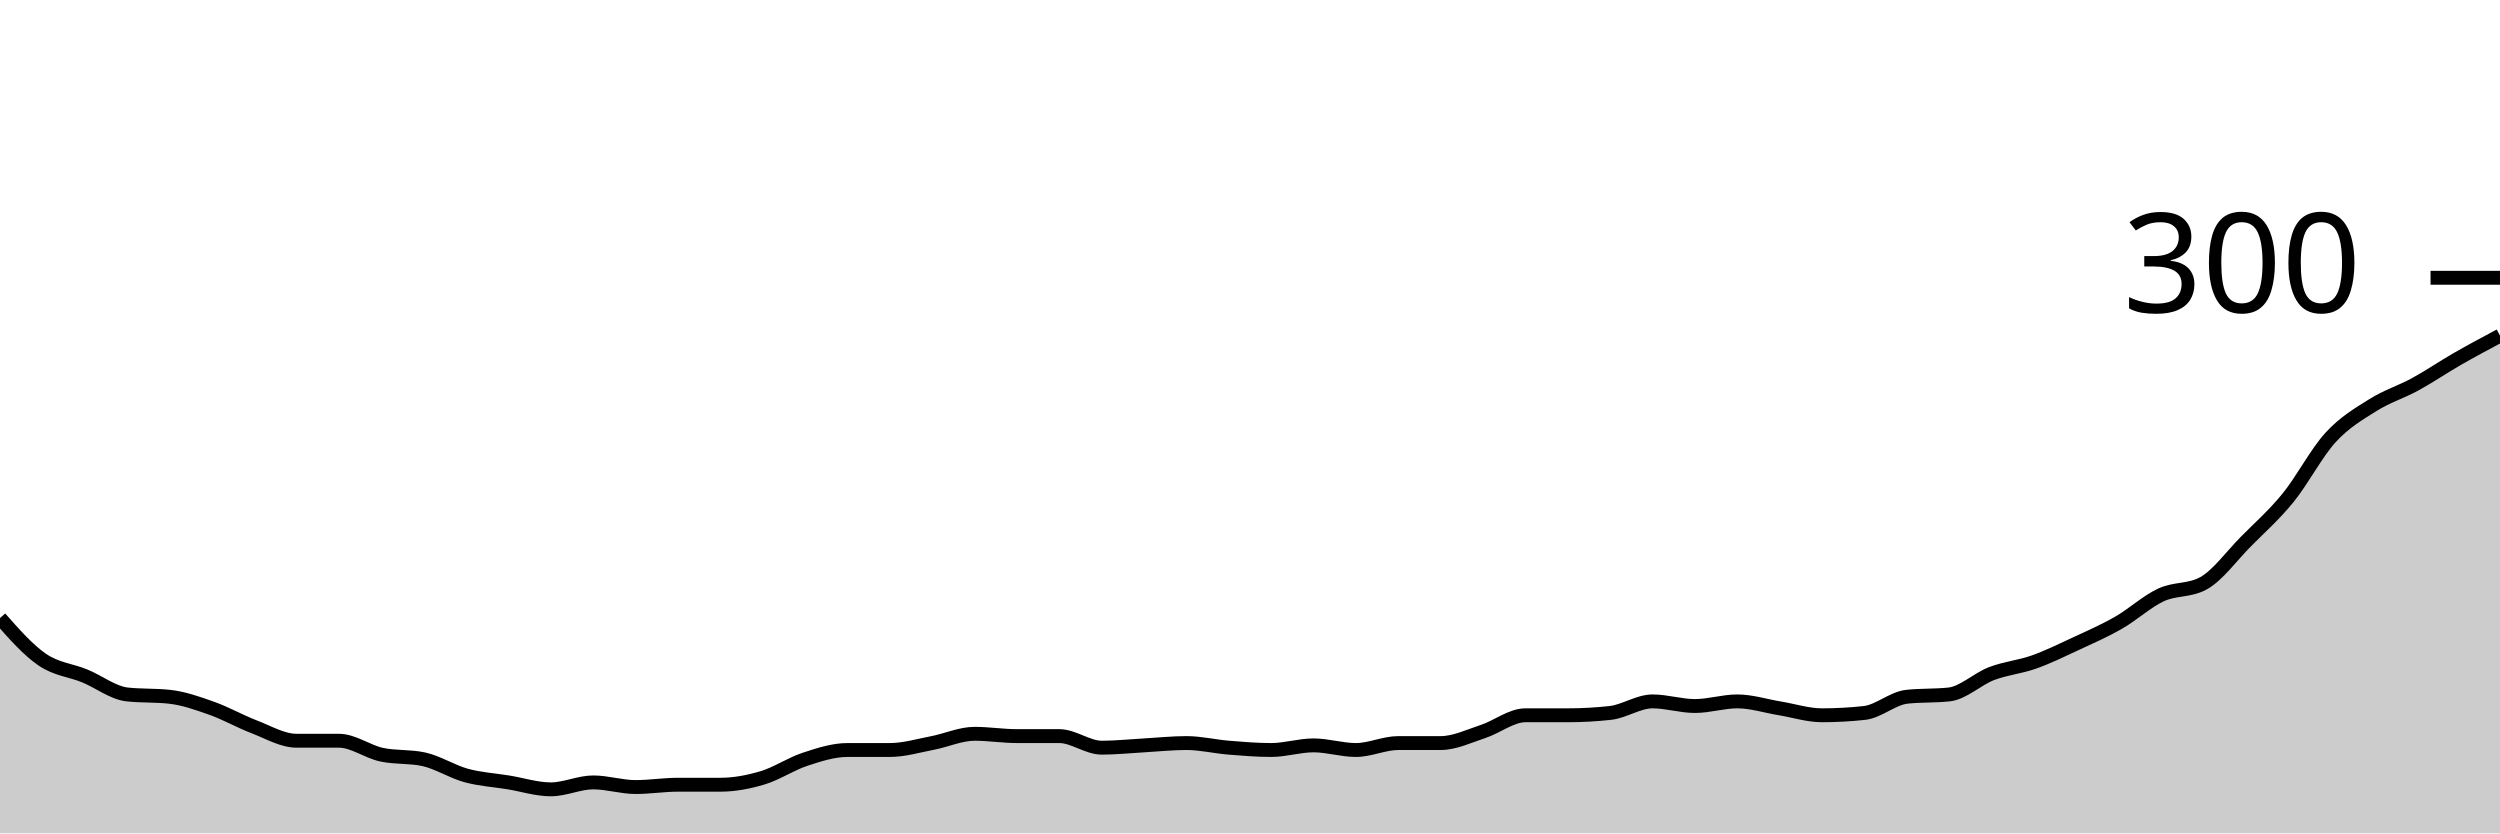
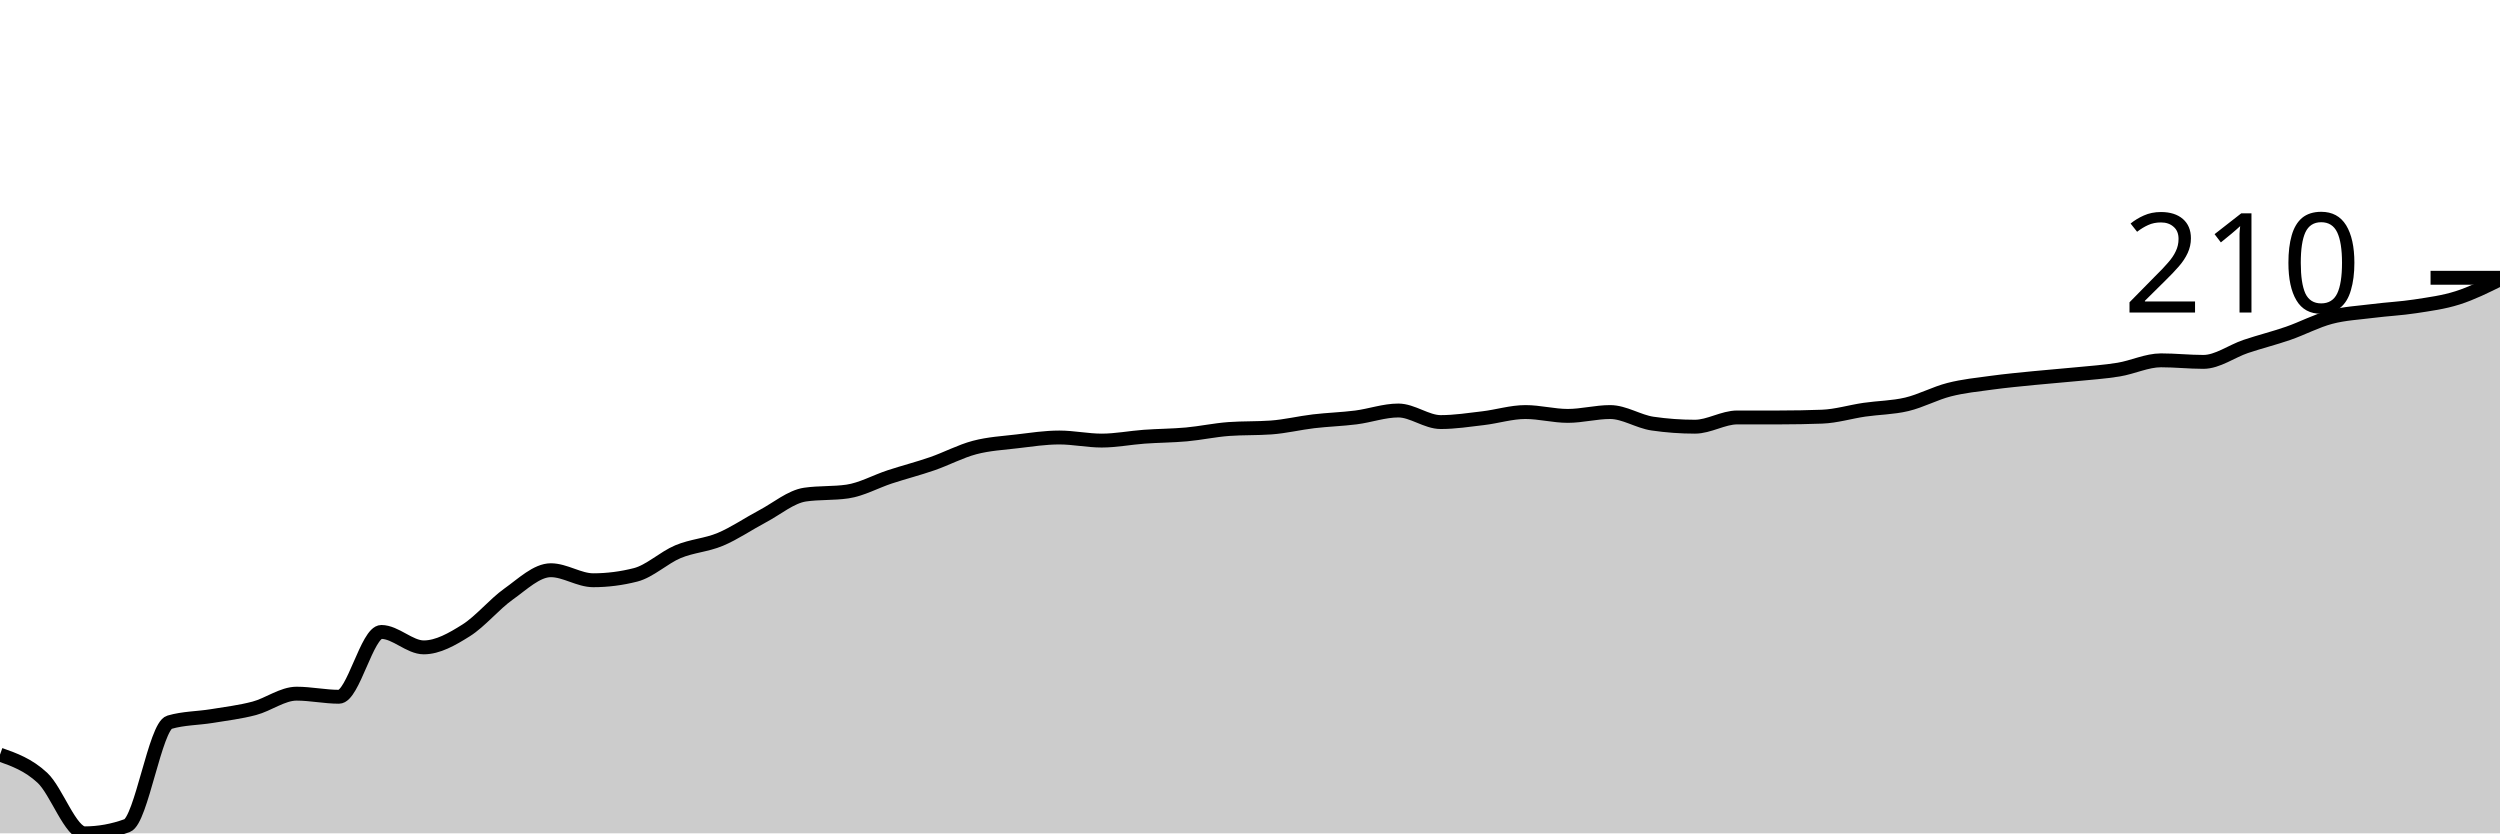
<svg xmlns="http://www.w3.org/2000/svg" viewBox="0 0 180 60">
  <g transform="translate(0,20)">
-     <path class="area" fill="rgba(0, 0, 0, 0.2)" d="M0,24.5C1.017,25.653,2.034,26.806,3.051,27.5C4.068,28.194,5.085,28.25,6.102,28.667C7.119,29.083,8.136,29.889,9.153,30C10.169,30.111,11.186,30.056,12.203,30.167C13.22,30.278,14.237,30.639,15.254,31C16.271,31.361,17.288,31.944,18.305,32.333C19.322,32.722,20.339,33.333,21.356,33.333C22.373,33.333,23.39,33.333,24.407,33.333C25.424,33.333,26.441,34.111,27.458,34.333C28.475,34.556,29.492,34.444,30.508,34.667C31.525,34.889,32.542,35.556,33.559,35.833C34.576,36.111,35.593,36.167,36.61,36.333C37.627,36.5,38.644,36.833,39.661,36.833C40.678,36.833,41.695,36.333,42.712,36.333C43.729,36.333,44.746,36.667,45.763,36.667C46.78,36.667,47.797,36.5,48.814,36.5C49.831,36.5,50.847,36.5,51.864,36.5C52.881,36.5,53.898,36.306,54.915,36C55.932,35.694,56.949,35,57.966,34.667C58.983,34.333,60,34,61.017,34C62.034,34,63.051,34,64.068,34C65.085,34,66.102,33.694,67.119,33.5C68.136,33.306,69.153,32.833,70.169,32.833C71.186,32.833,72.203,33,73.22,33C74.237,33,75.254,33,76.271,33C77.288,33,78.305,33.833,79.322,33.833C80.339,33.833,81.356,33.722,82.373,33.667C83.39,33.611,84.407,33.5,85.424,33.5C86.441,33.5,87.458,33.75,88.475,33.833C89.492,33.917,90.508,34,91.525,34C92.542,34,93.559,33.667,94.576,33.667C95.593,33.667,96.61,34,97.627,34C98.644,34,99.661,33.5,100.678,33.5C101.695,33.5,102.712,33.5,103.729,33.5C104.746,33.5,105.763,33,106.78,32.667C107.797,32.333,108.814,31.5,109.831,31.5C110.847,31.5,111.864,31.5,112.881,31.5C113.898,31.5,114.915,31.444,115.932,31.333C116.949,31.222,117.966,30.5,118.983,30.5C120,30.5,121.017,30.833,122.034,30.833C123.051,30.833,124.068,30.5,125.085,30.5C126.102,30.5,127.119,30.833,128.136,31C129.153,31.167,130.169,31.5,131.186,31.5C132.203,31.5,133.22,31.444,134.237,31.333C135.254,31.222,136.271,30.278,137.288,30.167C138.305,30.056,139.322,30.111,140.339,30C141.356,29.889,142.373,28.889,143.39,28.5C144.407,28.111,145.424,28.028,146.441,27.667C147.458,27.306,148.475,26.806,149.492,26.333C150.508,25.861,151.525,25.417,152.542,24.833C153.559,24.25,154.576,23.306,155.593,22.833C156.61,22.361,157.627,22.556,158.644,22C159.661,21.444,160.678,20.028,161.695,19C162.712,17.972,163.729,17.083,164.746,15.833C165.763,14.583,166.78,12.611,167.797,11.5C168.814,10.389,169.831,9.806,170.847,9.167C171.864,8.528,172.881,8.222,173.898,7.667C174.915,7.111,175.932,6.417,176.949,5.833C177.966,5.25,178.983,4.708,180,4.167L180,40C178.983,40,177.966,40,176.949,40C175.932,40,174.915,40,173.898,40C172.881,40,171.864,40,170.847,40C169.831,40,168.814,40,167.797,40C166.78,40,165.763,40,164.746,40C163.729,40,162.712,40,161.695,40C160.678,40,159.661,40,158.644,40C157.627,40,156.61,40,155.593,40C154.576,40,153.559,40,152.542,40C151.525,40,150.508,40,149.492,40C148.475,40,147.458,40,146.441,40C145.424,40,144.407,40,143.39,40C142.373,40,141.356,40,140.339,40C139.322,40,138.305,40,137.288,40C136.271,40,135.254,40,134.237,40C133.22,40,132.203,40,131.186,40C130.169,40,129.153,40,128.136,40C127.119,40,126.102,40,125.085,40C124.068,40,123.051,40,122.034,40C121.017,40,120,40,118.983,40C117.966,40,116.949,40,115.932,40C114.915,40,113.898,40,112.881,40C111.864,40,110.847,40,109.831,40C108.814,40,107.797,40,106.78,40C105.763,40,104.746,40,103.729,40C102.712,40,101.695,40,100.678,40C99.661,40,98.644,40,97.627,40C96.61,40,95.593,40,94.576,40C93.559,40,92.542,40,91.525,40C90.508,40,89.492,40,88.475,40C87.458,40,86.441,40,85.424,40C84.407,40,83.39,40,82.373,40C81.356,40,80.339,40,79.322,40C78.305,40,77.288,40,76.271,40C75.254,40,74.237,40,73.22,40C72.203,40,71.186,40,70.169,40C69.153,40,68.136,40,67.119,40C66.102,40,65.085,40,64.068,40C63.051,40,62.034,40,61.017,40C60,40,58.983,40,57.966,40C56.949,40,55.932,40,54.915,40C53.898,40,52.881,40,51.864,40C50.847,40,49.831,40,48.814,40C47.797,40,46.78,40,45.763,40C44.746,40,43.729,40,42.712,40C41.695,40,40.678,40,39.661,40C38.644,40,37.627,40,36.61,40C35.593,40,34.576,40,33.559,40C32.542,40,31.525,40,30.508,40C29.492,40,28.475,40,27.458,40C26.441,40,25.424,40,24.407,40C23.39,40,22.373,40,21.356,40C20.339,40,19.322,40,18.305,40C17.288,40,16.271,40,15.254,40C14.237,40,13.22,40,12.203,40C11.186,40,10.169,40,9.153,40C8.136,40,7.119,40,6.102,40C5.085,40,4.068,40,3.051,40C2.034,40,1.017,40,0,40Z" />
-     <path class="line" stroke="black" fill="none" d="M0,24.5C1.017,25.653,2.034,26.806,3.051,27.5C4.068,28.194,5.085,28.25,6.102,28.667C7.119,29.083,8.136,29.889,9.153,30C10.169,30.111,11.186,30.056,12.203,30.167C13.22,30.278,14.237,30.639,15.254,31C16.271,31.361,17.288,31.944,18.305,32.333C19.322,32.722,20.339,33.333,21.356,33.333C22.373,33.333,23.39,33.333,24.407,33.333C25.424,33.333,26.441,34.111,27.458,34.333C28.475,34.556,29.492,34.444,30.508,34.667C31.525,34.889,32.542,35.556,33.559,35.833C34.576,36.111,35.593,36.167,36.61,36.333C37.627,36.5,38.644,36.833,39.661,36.833C40.678,36.833,41.695,36.333,42.712,36.333C43.729,36.333,44.746,36.667,45.763,36.667C46.78,36.667,47.797,36.5,48.814,36.5C49.831,36.5,50.847,36.5,51.864,36.5C52.881,36.5,53.898,36.306,54.915,36C55.932,35.694,56.949,35,57.966,34.667C58.983,34.333,60,34,61.017,34C62.034,34,63.051,34,64.068,34C65.085,34,66.102,33.694,67.119,33.5C68.136,33.306,69.153,32.833,70.169,32.833C71.186,32.833,72.203,33,73.22,33C74.237,33,75.254,33,76.271,33C77.288,33,78.305,33.833,79.322,33.833C80.339,33.833,81.356,33.722,82.373,33.667C83.39,33.611,84.407,33.5,85.424,33.5C86.441,33.5,87.458,33.75,88.475,33.833C89.492,33.917,90.508,34,91.525,34C92.542,34,93.559,33.667,94.576,33.667C95.593,33.667,96.61,34,97.627,34C98.644,34,99.661,33.5,100.678,33.5C101.695,33.5,102.712,33.5,103.729,33.5C104.746,33.5,105.763,33,106.78,32.667C107.797,32.333,108.814,31.5,109.831,31.5C110.847,31.5,111.864,31.5,112.881,31.5C113.898,31.5,114.915,31.444,115.932,31.333C116.949,31.222,117.966,30.5,118.983,30.5C120,30.5,121.017,30.833,122.034,30.833C123.051,30.833,124.068,30.5,125.085,30.5C126.102,30.5,127.119,30.833,128.136,31C129.153,31.167,130.169,31.5,131.186,31.5C132.203,31.5,133.22,31.444,134.237,31.333C135.254,31.222,136.271,30.278,137.288,30.167C138.305,30.056,139.322,30.111,140.339,30C141.356,29.889,142.373,28.889,143.39,28.5C144.407,28.111,145.424,28.028,146.441,27.667C147.458,27.306,148.475,26.806,149.492,26.333C150.508,25.861,151.525,25.417,152.542,24.833C153.559,24.25,154.576,23.306,155.593,22.833C156.61,22.361,157.627,22.556,158.644,22C159.661,21.444,160.678,20.028,161.695,19C162.712,17.972,163.729,17.083,164.746,15.833C165.763,14.583,166.78,12.611,167.797,11.5C168.814,10.389,169.831,9.806,170.847,9.167C171.864,8.528,172.881,8.222,173.898,7.667C174.915,7.111,175.932,6.417,176.949,5.833C177.966,5.25,178.983,4.708,180,4.167" />
+     <path class="area" fill="rgba(0, 0, 0, 0.2)" d="M0,34.333C1.017,34.694,2.034,35.056,3.051,36C4.068,36.944,5.085,40,6.102,40C7.119,40,8.136,39.815,9.153,39.444C10.169,39.074,11.186,32.296,12.203,32C13.22,31.704,14.237,31.722,15.254,31.556C16.271,31.389,17.288,31.269,18.305,31C19.322,30.731,20.339,29.944,21.356,29.944C22.373,29.944,23.39,30.167,24.407,30.167C25.424,30.167,26.441,25.5,27.458,25.5C28.475,25.5,29.492,26.611,30.508,26.611C31.525,26.611,32.542,26.028,33.559,25.389C34.576,24.75,35.593,23.5,36.61,22.778C37.627,22.056,38.644,21.056,39.661,21.056C40.678,21.056,41.695,21.778,42.712,21.778C43.729,21.778,44.746,21.648,45.763,21.389C46.78,21.13,47.797,20.148,48.814,19.722C49.831,19.296,50.847,19.259,51.864,18.833C52.881,18.407,53.898,17.704,54.915,17.167C55.932,16.63,56.949,15.759,57.966,15.611C58.983,15.463,60,15.537,61.017,15.389C62.034,15.241,63.051,14.667,64.068,14.333C65.085,14,66.102,13.741,67.119,13.389C68.136,13.037,69.153,12.491,70.169,12.222C71.186,11.954,72.203,11.898,73.22,11.778C74.237,11.657,75.254,11.5,76.271,11.5C77.288,11.5,78.305,11.722,79.322,11.722C80.339,11.722,81.356,11.519,82.373,11.444C83.39,11.37,84.407,11.37,85.424,11.278C86.441,11.185,87.458,10.963,88.475,10.889C89.492,10.815,90.508,10.852,91.525,10.778C92.542,10.704,93.559,10.454,94.576,10.333C95.593,10.213,96.61,10.185,97.627,10.056C98.644,9.926,99.661,9.556,100.678,9.556C101.695,9.556,102.712,10.389,103.729,10.389C104.746,10.389,105.763,10.231,106.78,10.111C107.797,9.991,108.814,9.667,109.831,9.667C110.847,9.667,111.864,9.944,112.881,9.944C113.898,9.944,114.915,9.667,115.932,9.667C116.949,9.667,117.966,10.352,118.983,10.5C120,10.648,121.017,10.722,122.034,10.722C123.051,10.722,124.068,10.056,125.085,10.056C126.102,10.056,127.119,10.056,128.136,10.056C129.153,10.056,130.169,10.037,131.186,10C132.203,9.963,133.22,9.648,134.237,9.5C135.254,9.352,136.271,9.352,137.288,9.111C138.305,8.87,139.322,8.315,140.339,8.056C141.356,7.796,142.373,7.694,143.39,7.556C144.407,7.417,145.424,7.324,146.441,7.222C147.458,7.12,148.475,7.046,149.492,6.944C150.508,6.843,151.525,6.778,152.542,6.611C153.559,6.444,154.576,5.944,155.593,5.944C156.61,5.944,157.627,6.056,158.644,6.056C159.661,6.056,160.678,5.287,161.695,4.944C162.712,4.602,163.729,4.352,164.746,4C165.763,3.648,166.78,3.102,167.797,2.833C168.814,2.565,169.831,2.519,170.847,2.389C171.864,2.259,172.881,2.213,173.898,2.056C174.915,1.898,175.932,1.769,176.949,1.444C177.966,1.12,178.983,0.616,180,0.111L180,40C178.983,40,177.966,40,176.949,40C175.932,40,174.915,40,173.898,40C172.881,40,171.864,40,170.847,40C169.831,40,168.814,40,167.797,40C166.78,40,165.763,40,164.746,40C163.729,40,162.712,40,161.695,40C160.678,40,159.661,40,158.644,40C157.627,40,156.61,40,155.593,40C154.576,40,153.559,40,152.542,40C151.525,40,150.508,40,149.492,40C148.475,40,147.458,40,146.441,40C145.424,40,144.407,40,143.39,40C142.373,40,141.356,40,140.339,40C139.322,40,138.305,40,137.288,40C136.271,40,135.254,40,134.237,40C133.22,40,132.203,40,131.186,40C130.169,40,129.153,40,128.136,40C127.119,40,126.102,40,125.085,40C124.068,40,123.051,40,122.034,40C121.017,40,120,40,118.983,40C117.966,40,116.949,40,115.932,40C114.915,40,113.898,40,112.881,40C111.864,40,110.847,40,109.831,40C108.814,40,107.797,40,106.78,40C105.763,40,104.746,40,103.729,40C102.712,40,101.695,40,100.678,40C99.661,40,98.644,40,97.627,40C96.61,40,95.593,40,94.576,40C93.559,40,92.542,40,91.525,40C90.508,40,89.492,40,88.475,40C87.458,40,86.441,40,85.424,40C84.407,40,83.39,40,82.373,40C81.356,40,80.339,40,79.322,40C78.305,40,77.288,40,76.271,40C75.254,40,74.237,40,73.22,40C72.203,40,71.186,40,70.169,40C69.153,40,68.136,40,67.119,40C66.102,40,65.085,40,64.068,40C63.051,40,62.034,40,61.017,40C60,40,58.983,40,57.966,40C56.949,40,55.932,40,54.915,40C53.898,40,52.881,40,51.864,40C50.847,40,49.831,40,48.814,40C47.797,40,46.78,40,45.763,40C44.746,40,43.729,40,42.712,40C41.695,40,40.678,40,39.661,40C38.644,40,37.627,40,36.61,40C35.593,40,34.576,40,33.559,40C32.542,40,31.525,40,30.508,40C29.492,40,28.475,40,27.458,40C26.441,40,25.424,40,24.407,40C23.39,40,22.373,40,21.356,40C20.339,40,19.322,40,18.305,40C17.288,40,16.271,40,15.254,40C14.237,40,13.22,40,12.203,40C11.186,40,10.169,40,9.153,40C8.136,40,7.119,40,6.102,40C5.085,40,4.068,40,3.051,40C2.034,40,1.017,40,0,40Z" />
+     <path class="line" stroke="black" fill="none" d="M0,34.333C1.017,34.694,2.034,35.056,3.051,36C4.068,36.944,5.085,40,6.102,40C7.119,40,8.136,39.815,9.153,39.444C10.169,39.074,11.186,32.296,12.203,32C13.22,31.704,14.237,31.722,15.254,31.556C16.271,31.389,17.288,31.269,18.305,31C19.322,30.731,20.339,29.944,21.356,29.944C22.373,29.944,23.39,30.167,24.407,30.167C25.424,30.167,26.441,25.5,27.458,25.5C28.475,25.5,29.492,26.611,30.508,26.611C31.525,26.611,32.542,26.028,33.559,25.389C34.576,24.75,35.593,23.5,36.61,22.778C37.627,22.056,38.644,21.056,39.661,21.056C40.678,21.056,41.695,21.778,42.712,21.778C43.729,21.778,44.746,21.648,45.763,21.389C46.78,21.13,47.797,20.148,48.814,19.722C49.831,19.296,50.847,19.259,51.864,18.833C52.881,18.407,53.898,17.704,54.915,17.167C55.932,16.63,56.949,15.759,57.966,15.611C58.983,15.463,60,15.537,61.017,15.389C62.034,15.241,63.051,14.667,64.068,14.333C65.085,14,66.102,13.741,67.119,13.389C68.136,13.037,69.153,12.491,70.169,12.222C71.186,11.954,72.203,11.898,73.22,11.778C74.237,11.657,75.254,11.5,76.271,11.5C77.288,11.5,78.305,11.722,79.322,11.722C80.339,11.722,81.356,11.519,82.373,11.444C83.39,11.37,84.407,11.37,85.424,11.278C86.441,11.185,87.458,10.963,88.475,10.889C89.492,10.815,90.508,10.852,91.525,10.778C92.542,10.704,93.559,10.454,94.576,10.333C95.593,10.213,96.61,10.185,97.627,10.056C98.644,9.926,99.661,9.556,100.678,9.556C101.695,9.556,102.712,10.389,103.729,10.389C104.746,10.389,105.763,10.231,106.78,10.111C107.797,9.991,108.814,9.667,109.831,9.667C110.847,9.667,111.864,9.944,112.881,9.944C113.898,9.944,114.915,9.667,115.932,9.667C116.949,9.667,117.966,10.352,118.983,10.5C120,10.648,121.017,10.722,122.034,10.722C123.051,10.722,124.068,10.056,125.085,10.056C126.102,10.056,127.119,10.056,128.136,10.056C129.153,10.056,130.169,10.037,131.186,10C132.203,9.963,133.22,9.648,134.237,9.5C135.254,9.352,136.271,9.352,137.288,9.111C138.305,8.87,139.322,8.315,140.339,8.056C141.356,7.796,142.373,7.694,143.39,7.556C144.407,7.417,145.424,7.324,146.441,7.222C147.458,7.12,148.475,7.046,149.492,6.944C150.508,6.843,151.525,6.778,152.542,6.611C153.559,6.444,154.576,5.944,155.593,5.944C156.61,5.944,157.627,6.056,158.644,6.056C159.661,6.056,160.678,5.287,161.695,4.944C162.712,4.602,163.729,4.352,164.746,4C165.763,3.648,166.78,3.102,167.797,2.833C168.814,2.565,169.831,2.519,170.847,2.389C171.864,2.259,172.881,2.213,173.898,2.056C174.915,1.898,175.932,1.769,176.949,1.444C177.966,1.12,178.983,0.616,180,0.111" />
    <path class="axis-ceiling" stroke-width="1" stroke="black" fill="none" d="M175,0L180,0" />
-     <text class="axis-ceiling-label" font-family="sans-serif" text-anchor="end" font-size="10px" x="170" y="2.5">300</text>
+     <text class="axis-ceiling-label" font-family="sans-serif" text-anchor="end" font-size="10px" x="170" y="2.5">210</text>
  </g>
</svg>
